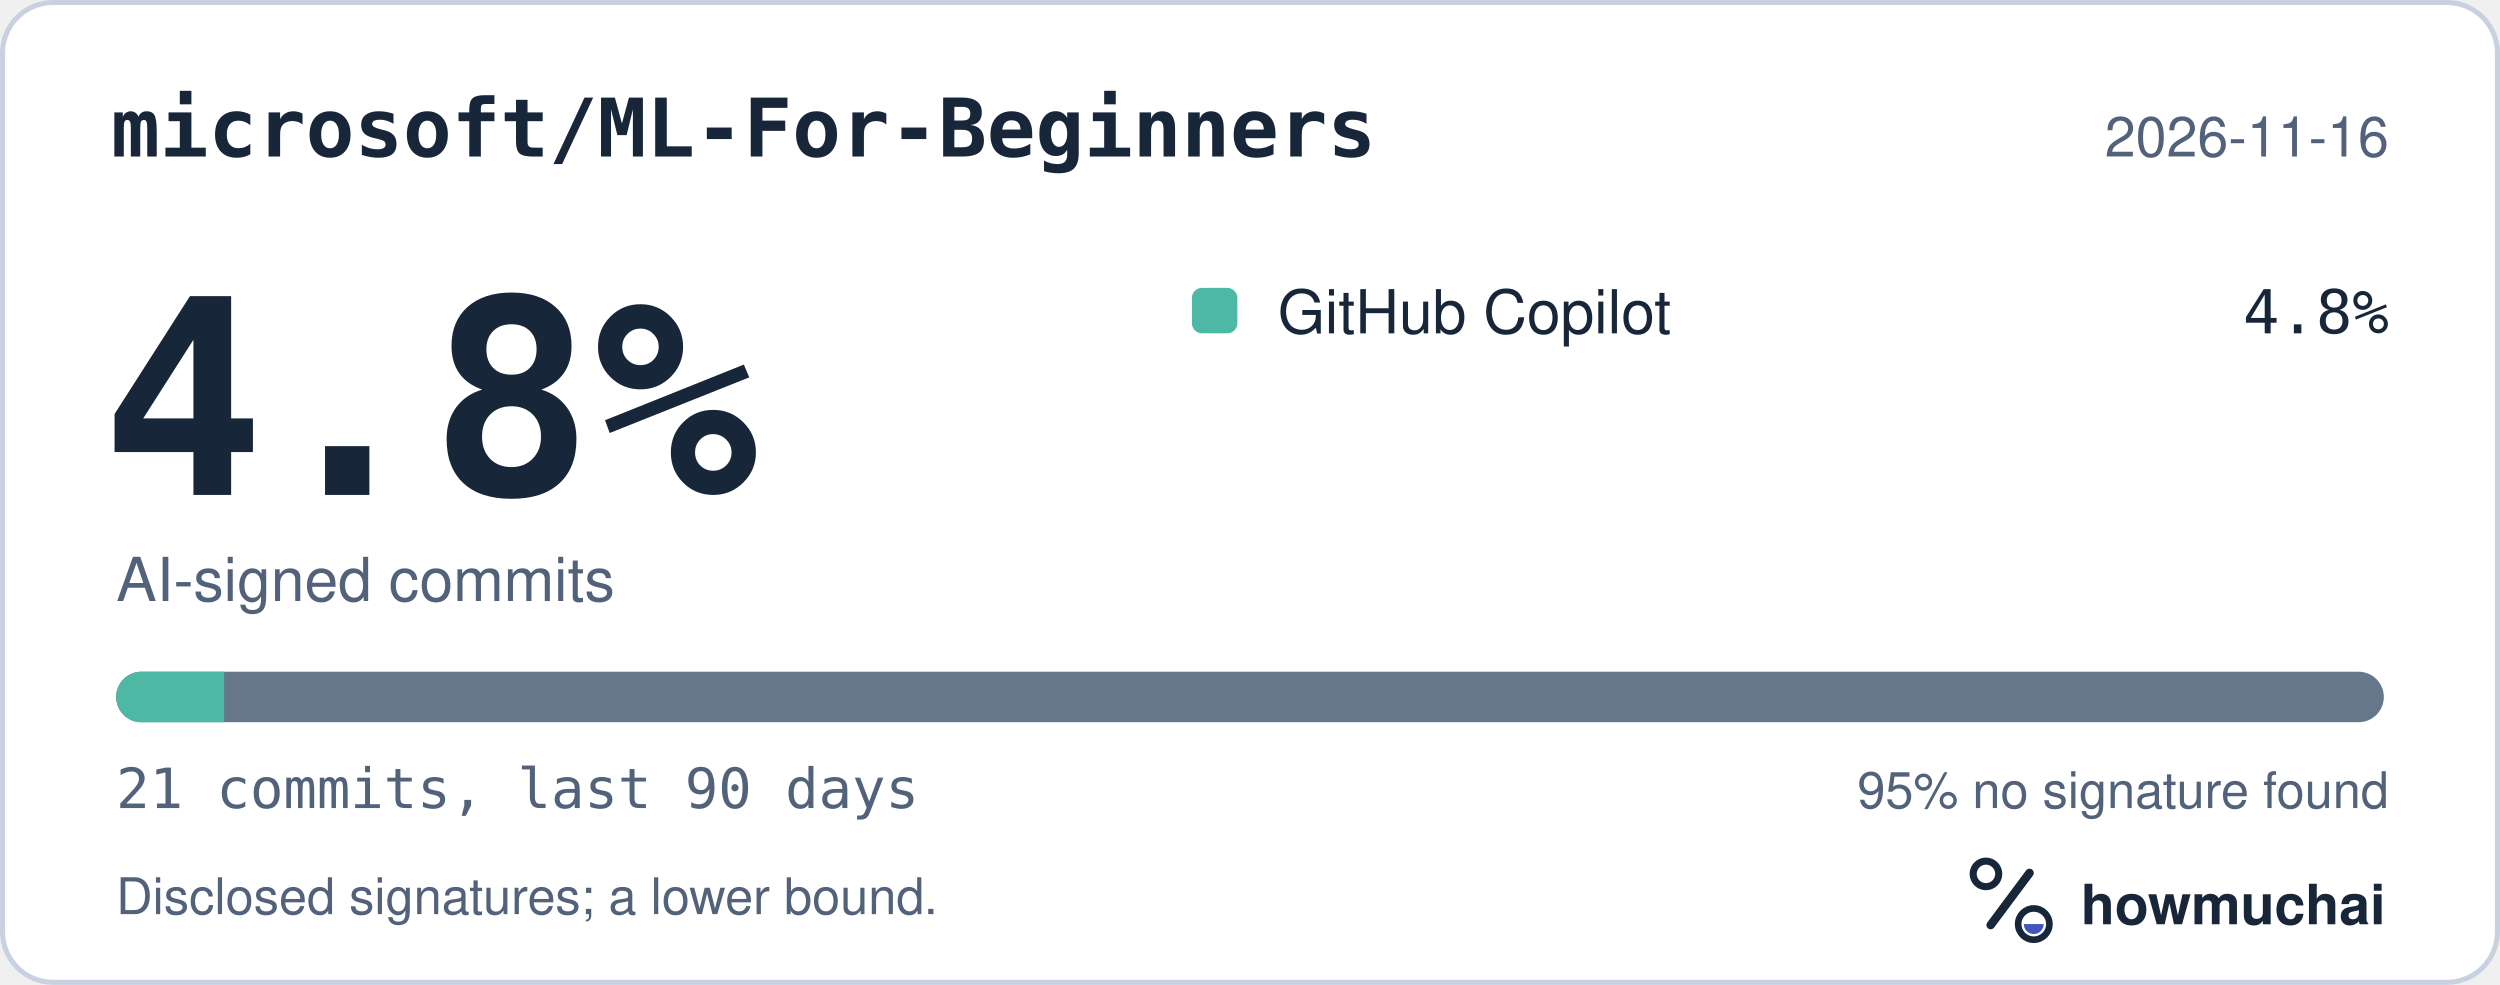
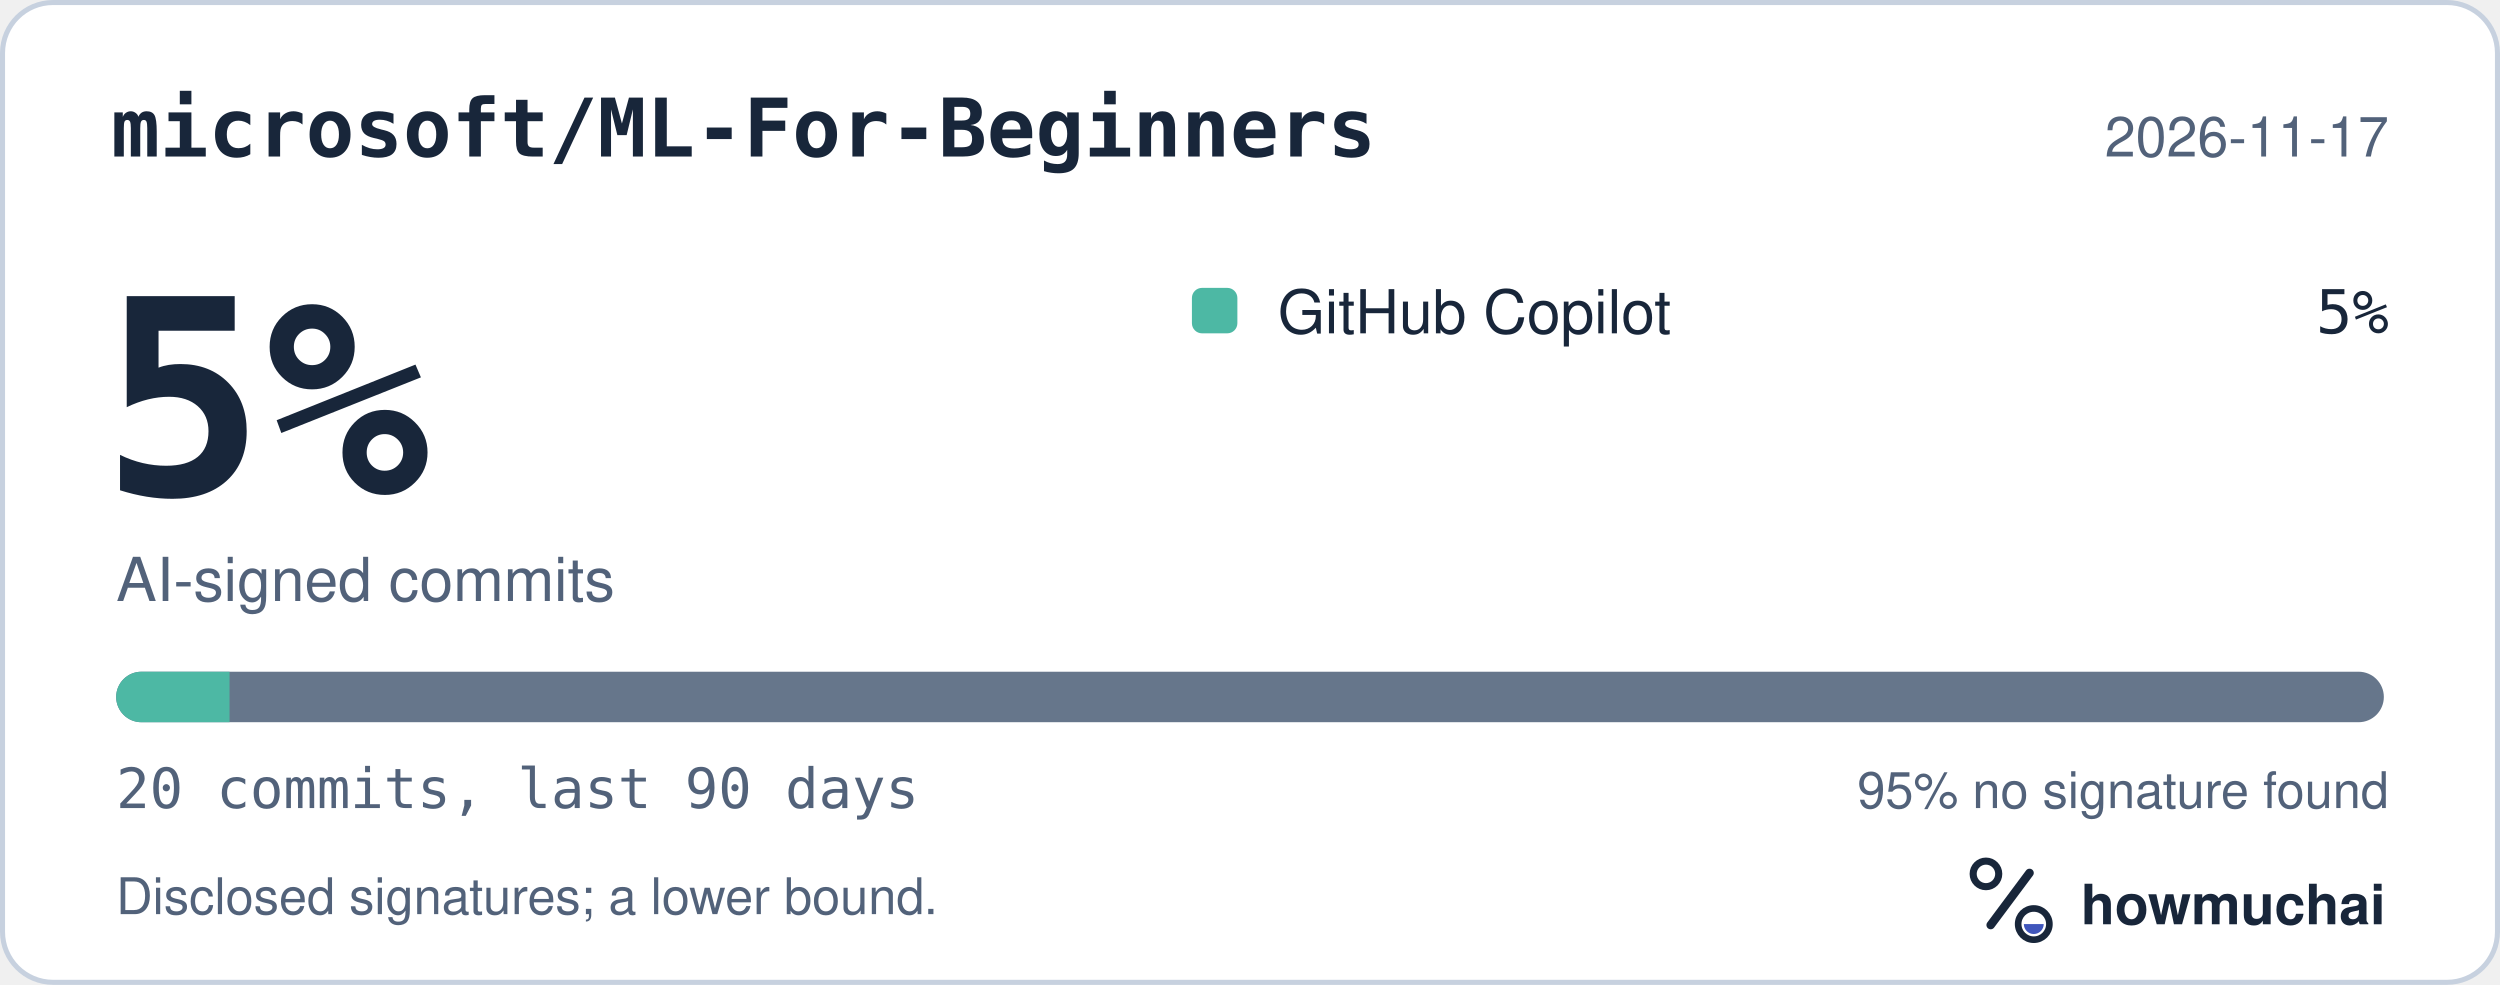
<svg xmlns="http://www.w3.org/2000/svg" width="495" height="195" viewBox="0 0 495 195" role="img" aria-labelledby="hm-t hm-d">
  <rect x="0.5" y="0.5" width="494" height="194" rx="10" fill="#FFFFFF" stroke="#C7D1DF" />
  <text x="22" y="31" fill="#18263A" font-family="ui-monospace, SF Mono, Menlo, Consolas, IBM Plex Mono, monospace" font-size="16" font-weight="600">microsoft/ML-For-Beginners</text>
-   <text x="473" y="31" fill="#52627A" font-family="-apple-system, BlinkMacSystemFont, Segoe UI, Helvetica, Arial, Fira Sans, sans-serif" font-size="11" text-anchor="end">2026-11-16</text>
-   <text x="20" y="98" fill="#18263A" font-family="ui-monospace, SF Mono, Menlo, Consolas, IBM Plex Mono, monospace" font-size="54" font-weight="700">4.8%</text>
+   <text x="473" y="31" fill="#52627A" font-family="-apple-system, BlinkMacSystemFont, Segoe UI, Helvetica, Arial, Fira Sans, sans-serif" font-size="11" text-anchor="end">2026-11-17</text>
+   <text x="20" y="98" fill="#18263A" font-family="ui-monospace, SF Mono, Menlo, Consolas, IBM Plex Mono, monospace" font-size="54" font-weight="700">5%</text>
  <text x="23" y="119" fill="#52627A" font-family="-apple-system, BlinkMacSystemFont, Segoe UI, Helvetica, Arial, Fira Sans, sans-serif" font-size="12">AI-signed commits</text>
  <rect x="236" y="57" width="9" height="9" rx="2" fill="#4DB8A4" />
  <text x="253" y="66" fill="#18263A" font-family="-apple-system, BlinkMacSystemFont, Segoe UI, Helvetica, Arial, Fira Sans, sans-serif" font-size="12">GitHub Copilot</text>
-   <text x="473" y="66" fill="#18263A" font-family="ui-monospace, SF Mono, Menlo, Consolas, IBM Plex Mono, monospace" font-size="12" text-anchor="end">4.8%</text>
+   <text x="473" y="66" fill="#18263A" font-family="ui-monospace, SF Mono, Menlo, Consolas, IBM Plex Mono, monospace" font-size="12" text-anchor="end">5%</text>
  <defs>
    <clipPath id="hm-bar">
      <rect x="23" y="133" width="449" height="10" rx="5" />
    </clipPath>
  </defs>
  <rect x="23" y="133" width="449" height="10" rx="5" fill="#66768B" />
  <g clip-path="url(#hm-bar)">
-     <rect x="23.00" y="133" width="21.38" height="10" fill="#4DB8A4" />
+     <rect x="23.00" y="133" width="22.45" height="10" fill="#4DB8A4" />
  </g>
-   <text x="23" y="160" fill="#52627A" font-family="ui-monospace, SF Mono, Menlo, Consolas, IBM Plex Mono, monospace" font-size="11">21 commits, last 90 days</text>
+   <text x="23" y="160" fill="#52627A" font-family="ui-monospace, SF Mono, Menlo, Consolas, IBM Plex Mono, monospace" font-size="11">20 commits, last 90 days</text>
  <text x="473" y="160" fill="#52627A" font-family="-apple-system, BlinkMacSystemFont, Segoe UI, Helvetica, Arial, Fira Sans, sans-serif" font-size="10" text-anchor="end">95% no signature found</text>
  <text x="23" y="181" fill="#52627A" font-family="-apple-system, BlinkMacSystemFont, Segoe UI, Helvetica, Arial, Fira Sans, sans-serif" font-size="10">Disclosed signatures; a lower bound.</text>
  <g transform="translate(386 166) scale(0.046875)">
    <circle cx="154" cy="150" r="54" fill="none" stroke="#18263A" stroke-width="30" />
    <path d="M174 366 338 146" fill="none" stroke="#18263A" stroke-width="36" stroke-linecap="round" />
    <circle cx="356" cy="362" r="66" fill="none" stroke="#18263A" stroke-width="28" />
    <path d="M314 362a42 42 0 0 0 84 0Z" fill="#4056BC" />
  </g>
  <text x="412" y="183" fill="#18263A" font-family="-apple-system, BlinkMacSystemFont, Segoe UI, Helvetica, Arial, Fira Sans, sans-serif" font-size="11" font-weight="650">howmuchai</text>
</svg>
